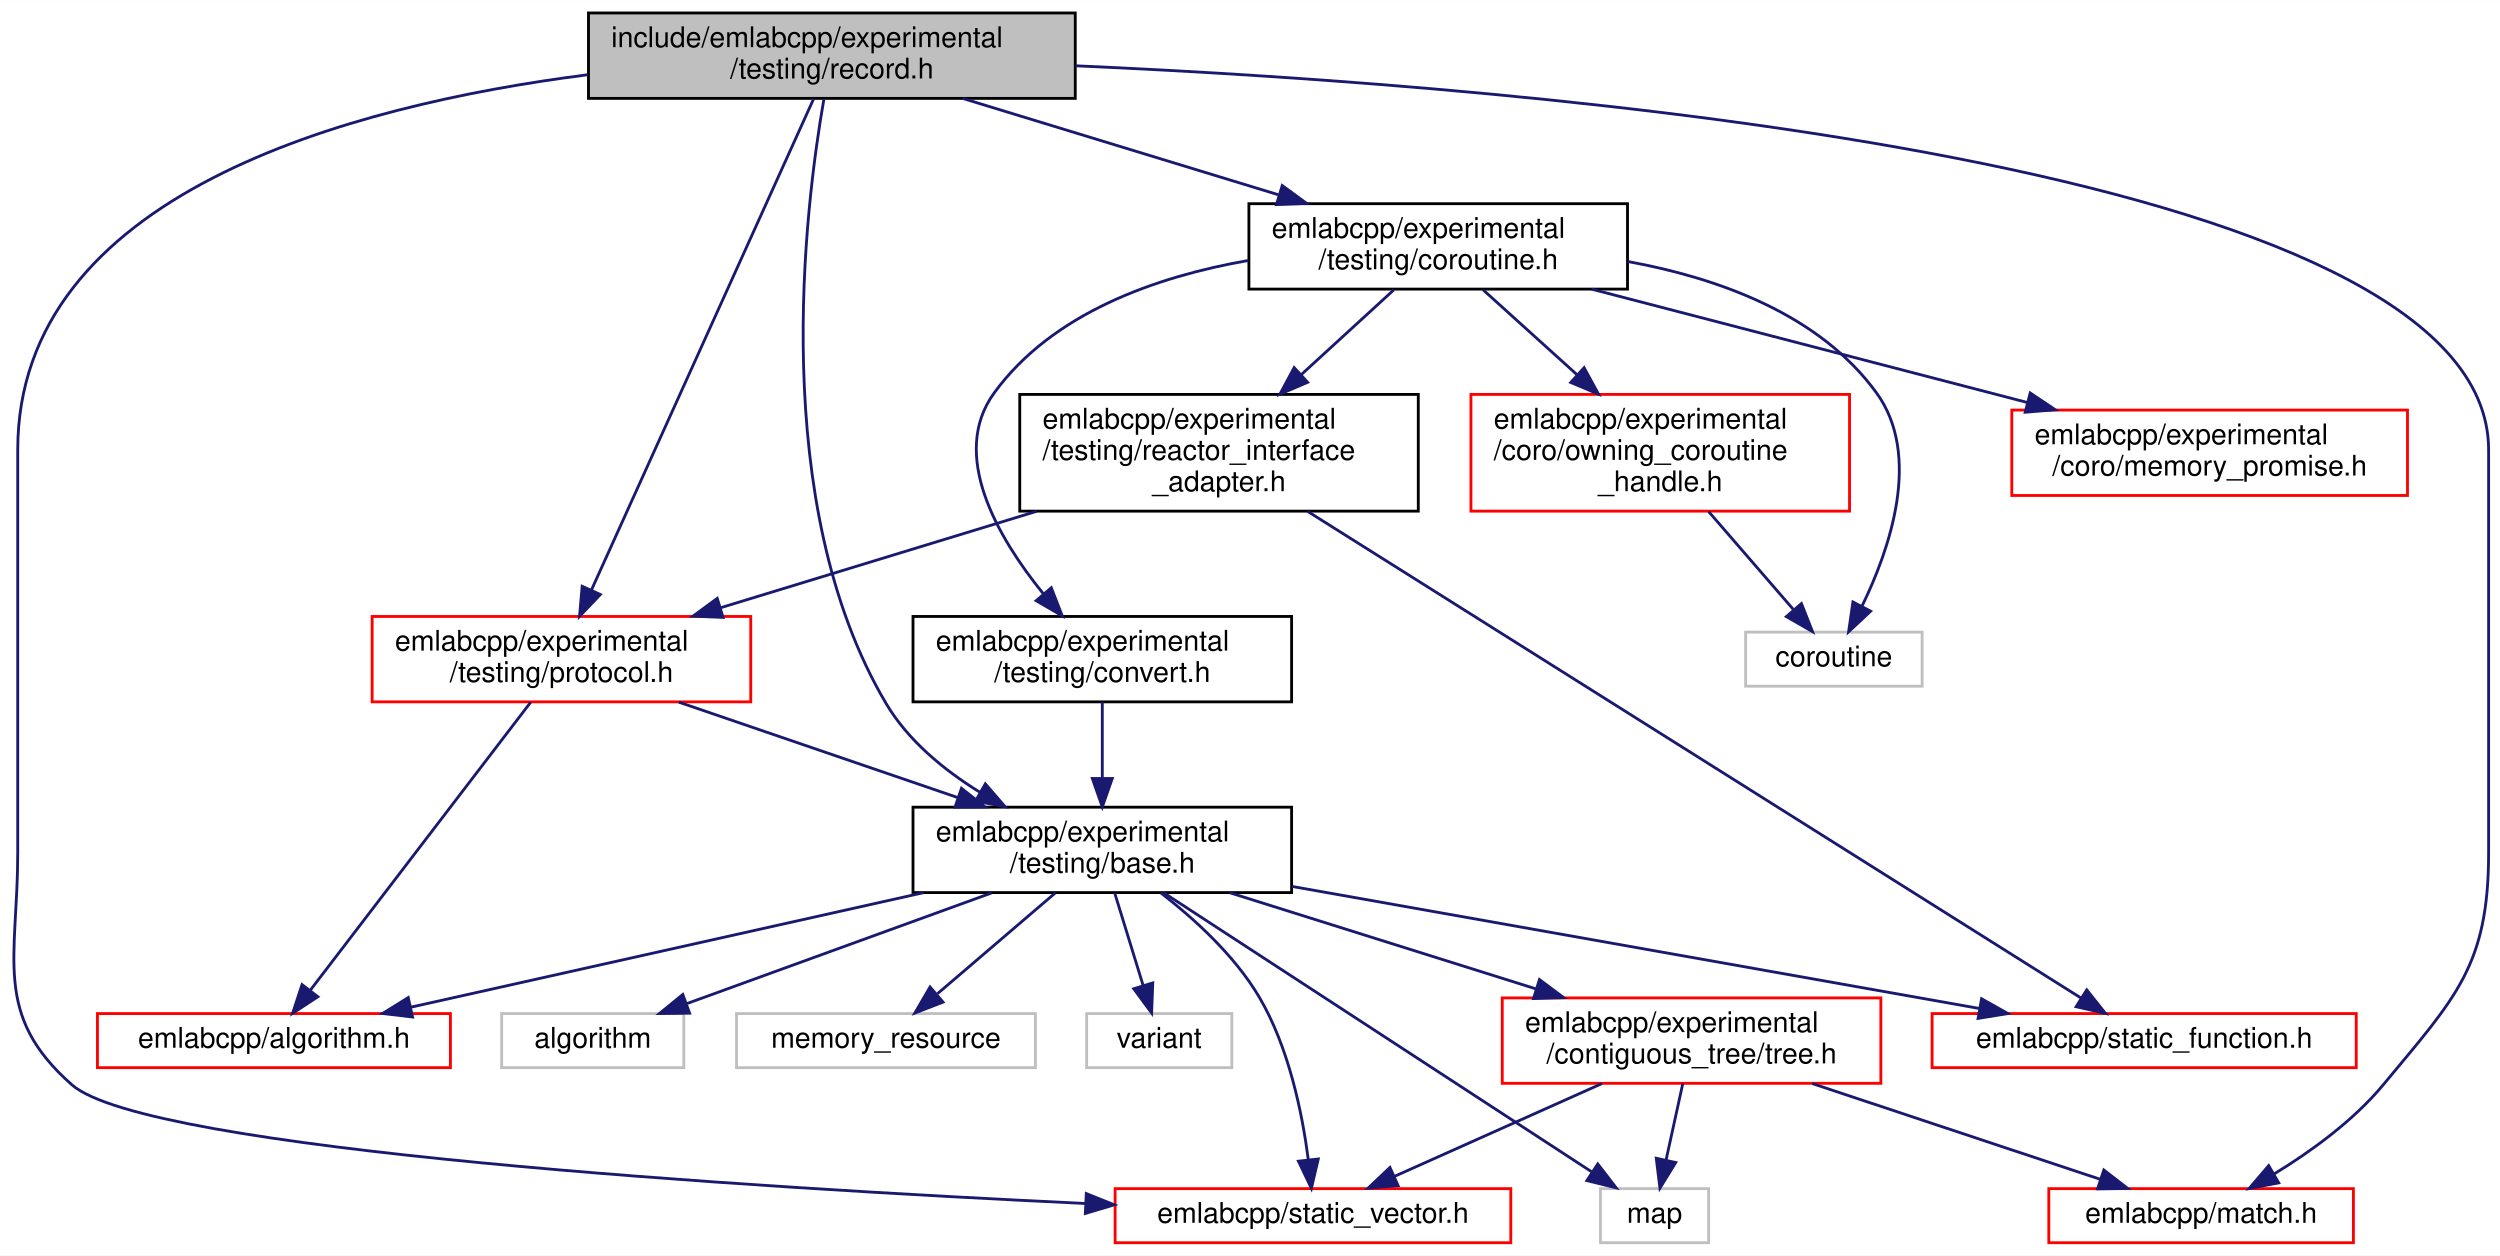
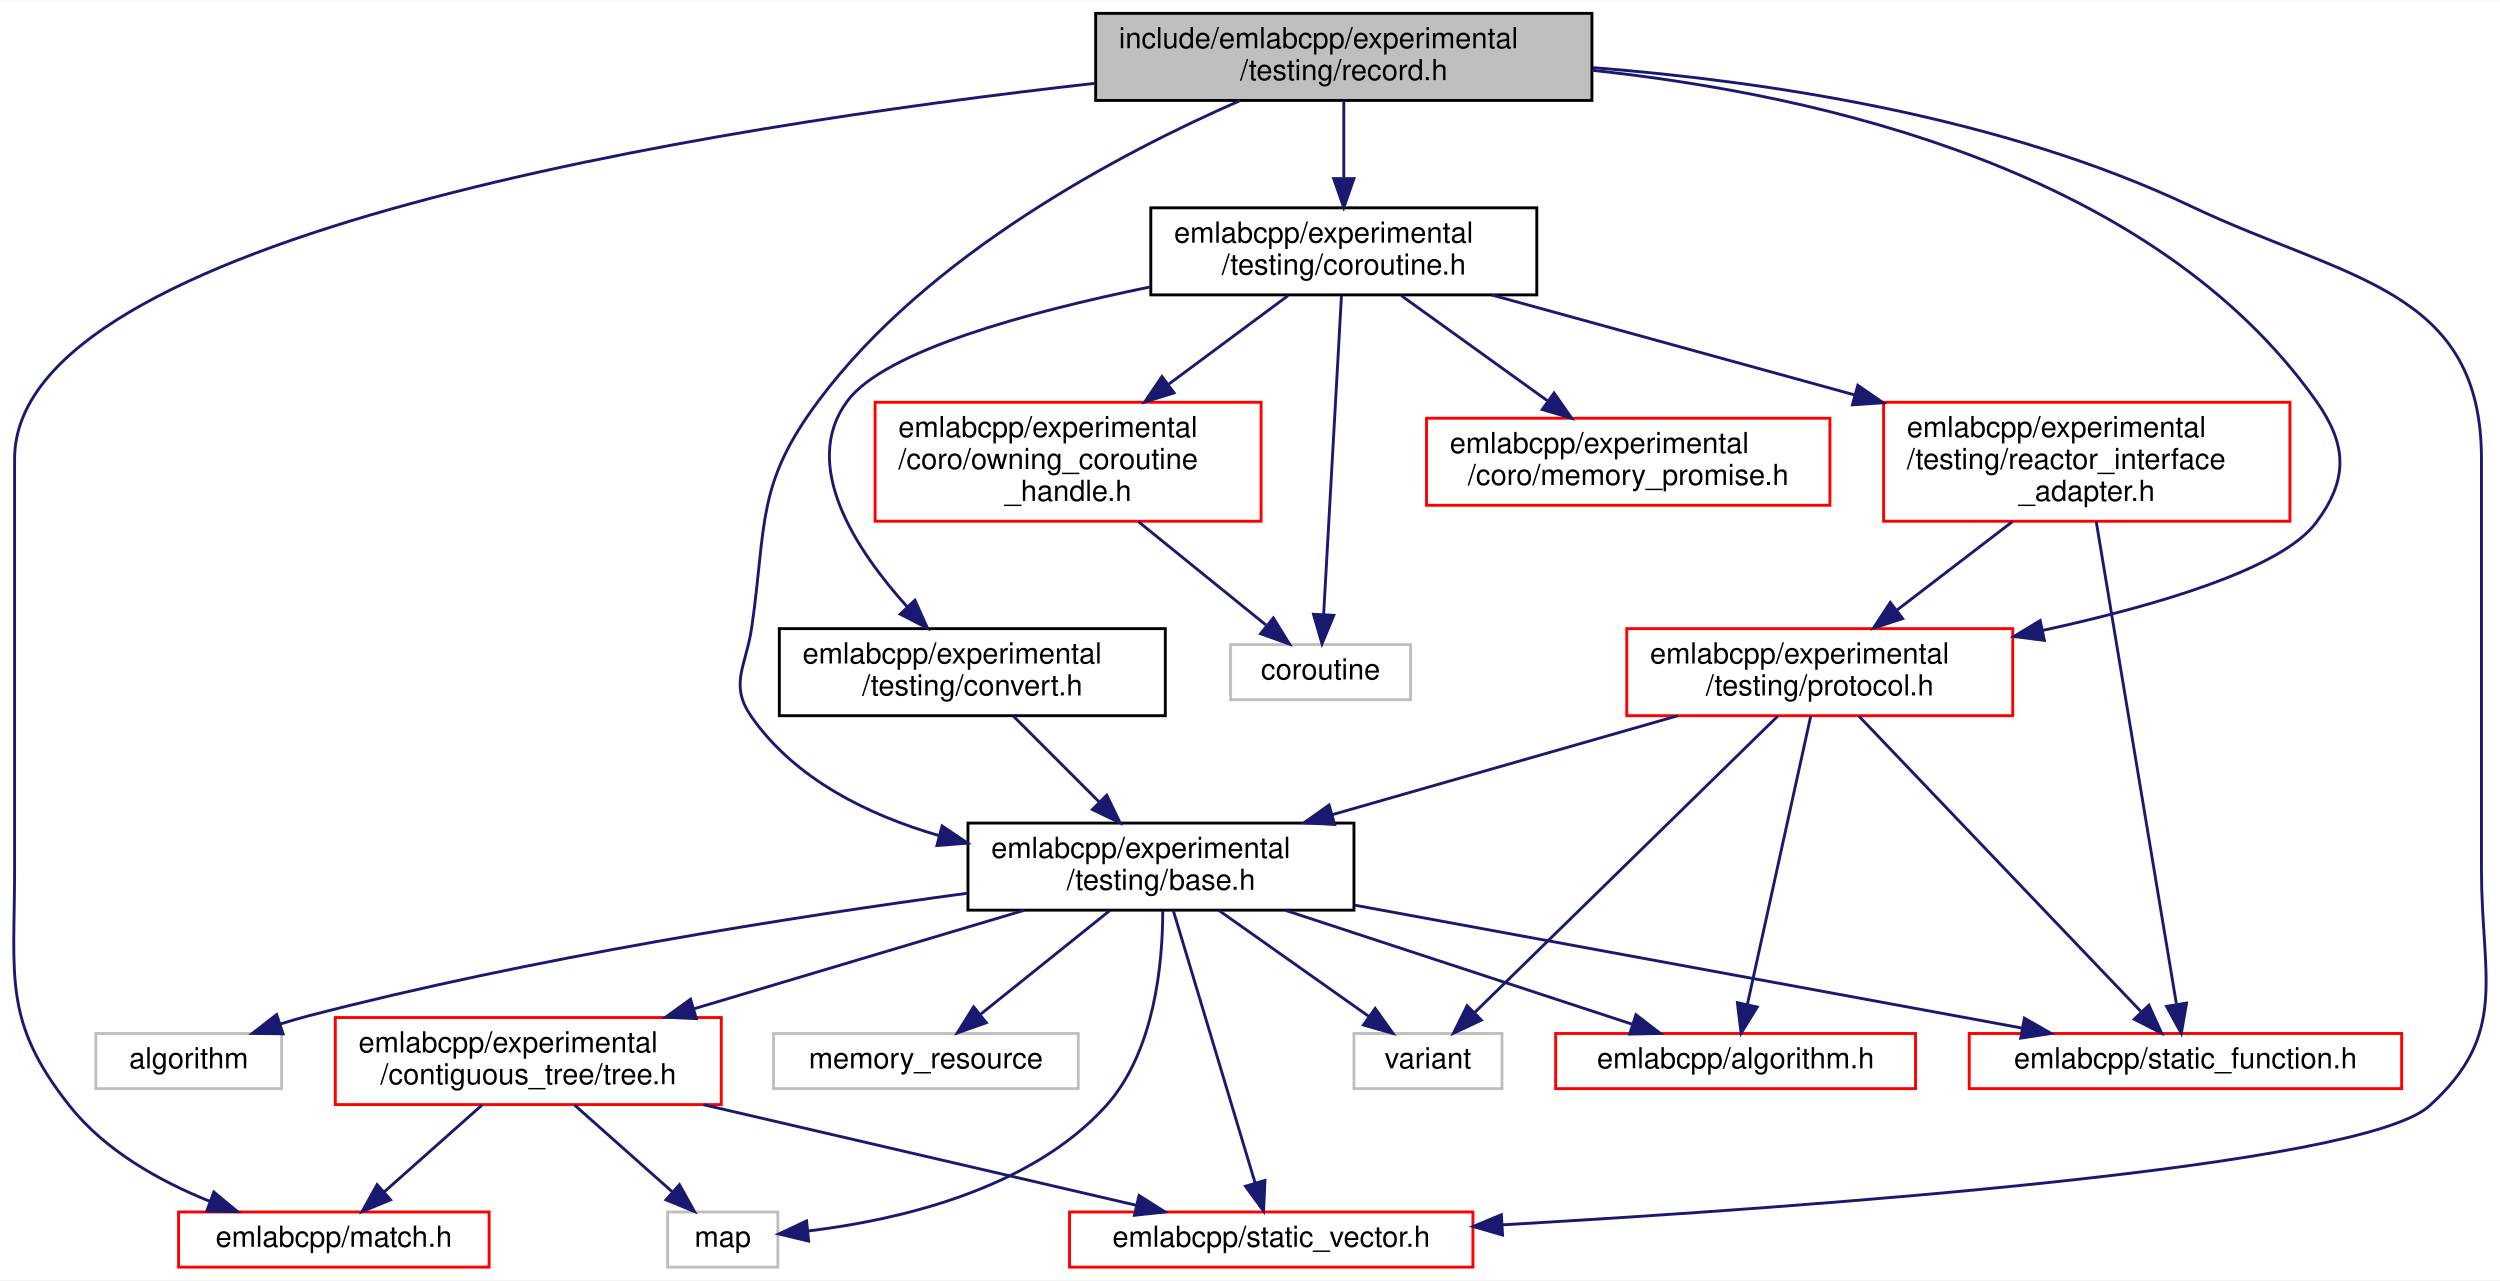
- <svg xmlns="http://www.w3.org/2000/svg" xmlns:xlink="http://www.w3.org/1999/xlink" width="878pt" height="441pt" viewBox="0.00 0.00 878.23 441.00">
+ <svg xmlns="http://www.w3.org/2000/svg" xmlns:xlink="http://www.w3.org/1999/xlink" width="861pt" height="441pt" viewBox="0.00 0.00 861.42 441.00">
  <g id="graph0" class="graph" transform="scale(1 1) rotate(0) translate(4 437)">
-     <polygon fill="white" stroke="transparent" points="-4,4 -4,-437 874.23,-437 874.23,4 -4,4" />
+     <polygon fill="white" stroke="transparent" points="-4,4 -4,-437 857.42,-437 857.42,4 -4,4" />
    <g id="node1" class="node">
      <g id="a_node1">
        <a xlink:title=" ">
-           <polygon fill="#bfbfbf" stroke="black" points="202.73,-402.5 202.73,-432.5 373.73,-432.5 373.73,-402.5 202.73,-402.5" />
-           <text text-anchor="start" x="210.73" y="-420.5" font-family="Helvetica,sans-Serif" font-size="10.00">include/emlabcpp/experimental</text>
-           <text text-anchor="middle" x="288.23" y="-409.5" font-family="Helvetica,sans-Serif" font-size="10.00">/testing/record.h</text>
+           <polygon fill="#bfbfbf" stroke="black" points="373.53,-402.5 373.53,-432.5 544.53,-432.5 544.53,-402.5 373.53,-402.5" />
+           <text text-anchor="start" x="381.53" y="-420.5" font-family="Helvetica,sans-Serif" font-size="10.00">include/emlabcpp/experimental</text>
+           <text text-anchor="middle" x="459.03" y="-409.5" font-family="Helvetica,sans-Serif" font-size="10.00">/testing/record.h</text>
        </a>
      </g>
    </g>
    <g id="node2" class="node">
      <g id="a_node2">
        <a xlink:href="experimental_2testing_2base_8h.html" target="_top" xlink:title=" ">
-           <polygon fill="white" stroke="black" points="316.73,-123.5 316.73,-153.5 449.73,-153.5 449.73,-123.5 316.73,-123.5" />
-           <text text-anchor="start" x="324.73" y="-141.5" font-family="Helvetica,sans-Serif" font-size="10.00">emlabcpp/experimental</text>
-           <text text-anchor="middle" x="383.23" y="-130.5" font-family="Helvetica,sans-Serif" font-size="10.00">/testing/base.h</text>
+           <polygon fill="white" stroke="black" points="329.53,-123.5 329.53,-153.5 462.53,-153.5 462.53,-123.5 329.53,-123.5" />
+           <text text-anchor="start" x="337.53" y="-141.5" font-family="Helvetica,sans-Serif" font-size="10.00">emlabcpp/experimental</text>
+           <text text-anchor="middle" x="396.03" y="-130.5" font-family="Helvetica,sans-Serif" font-size="10.00">/testing/base.h</text>
        </a>
      </g>
    </g>
    <g id="edge1" class="edge">
-       <path fill="none" stroke="midnightblue" d="M285.43,-402.24C278.82,-364.5 265.75,-260.14 307.23,-190 314.96,-176.93 327.56,-166.56 340.29,-158.71" />
-       <polygon fill="midnightblue" stroke="midnightblue" points="342.14,-161.69 349.08,-153.68 338.66,-155.61 342.14,-161.69" />
+       <path fill="none" stroke="midnightblue" d="M423.27,-402.44C382.24,-384.5 315.77,-349.6 278.03,-299 256.42,-270.03 260.19,-256.77 255.03,-221 253.06,-207.36 247.09,-201.27 255.03,-190 270.02,-168.7 294.88,-156.33 319.59,-149.18" />
+       <polygon fill="midnightblue" stroke="midnightblue" points="320.61,-152.52 329.39,-146.59 318.83,-145.76 320.61,-152.52" />
    </g>
    <g id="node5" class="node">
      <g id="a_node5">
        <a xlink:href="match_8h.html" target="_top" xlink:title=" ">
-           <polygon fill="white" stroke="red" points="715.73,-0.5 715.73,-19.5 822.73,-19.5 822.73,-0.5 715.73,-0.5" />
-           <text text-anchor="middle" x="769.23" y="-7.5" font-family="Helvetica,sans-Serif" font-size="10.00">emlabcpp/match.h</text>
-         </a>
-       </g>
-     </g>
-     <g id="edge26" class="edge">
-       <path fill="none" stroke="midnightblue" d="M373.79,-413.95C535.56,-406.78 870.23,-379.77 870.23,-279 870.23,-279 870.23,-279 870.23,-137.5 870.23,-97.72 858.61,-86.63 833.23,-56 822.69,-43.29 807.74,-32.51 794.94,-24.69" />
-       <polygon fill="midnightblue" stroke="midnightblue" points="796.49,-21.54 786.09,-19.53 792.97,-27.59 796.49,-21.54" />
+           <polygon fill="white" stroke="red" points="57.53,-0.5 57.53,-19.5 164.53,-19.5 164.53,-0.5 57.53,-0.5" />
+           <text text-anchor="middle" x="111.03" y="-7.5" font-family="Helvetica,sans-Serif" font-size="10.00">emlabcpp/match.h</text>
+         </a>
+       </g>
+     </g>
+     <g id="edge28" class="edge">
+       <path fill="none" stroke="midnightblue" d="M373.42,-408.42C240.86,-393.5 1.03,-355.9 1.03,-279 1.03,-279 1.03,-279 1.03,-137.5 1.03,-100.31 -3.08,-85.15 20.03,-56 32.22,-40.62 51.03,-30.1 68.39,-23.13" />
+       <polygon fill="midnightblue" stroke="midnightblue" points="69.68,-26.38 77.83,-19.61 67.24,-19.82 69.68,-26.38" />
    </g>
    <g id="node6" class="node">
      <g id="a_node6">
        <a xlink:href="static__vector_8h.html" target="_top" xlink:title=" ">
-           <polygon fill="white" stroke="red" points="387.73,-0.5 387.73,-19.5 526.73,-19.5 526.73,-0.5 387.73,-0.5" />
-           <text text-anchor="middle" x="457.23" y="-7.5" font-family="Helvetica,sans-Serif" font-size="10.00">emlabcpp/static_vector.h</text>
-         </a>
-       </g>
-     </g>
-     <g id="edge27" class="edge">
-       <path fill="none" stroke="midnightblue" d="M202.42,-410.8C118.17,-399.99 2.23,-368.8 2.23,-279 2.23,-279 2.23,-279 2.23,-137.5 2.23,-100.31 -6.68,-80.59 21.23,-56 47.34,-32.99 258.73,-19.89 377.3,-14.28" />
-       <polygon fill="midnightblue" stroke="midnightblue" points="377.6,-17.77 387.42,-13.81 377.27,-10.78 377.6,-17.77" />
+           <polygon fill="white" stroke="red" points="364.53,-0.5 364.53,-19.5 503.53,-19.5 503.53,-0.5 364.53,-0.5" />
+           <text text-anchor="middle" x="434.03" y="-7.5" font-family="Helvetica,sans-Serif" font-size="10.00">emlabcpp/static_vector.h</text>
+         </a>
+       </g>
+     </g>
+     <g id="edge29" class="edge">
+       <path fill="none" stroke="midnightblue" d="M544.81,-413.81C605.03,-409.08 686.09,-396.86 751.03,-366 804.23,-340.71 851.03,-337.91 851.03,-279 851.03,-279 851.03,-279 851.03,-137.5 851.03,-100.4 860.6,-80.82 833.03,-56 809.79,-35.08 623.17,-21.38 513.58,-15.06" />
+       <polygon fill="midnightblue" stroke="midnightblue" points="513.73,-11.56 503.55,-14.49 513.33,-18.55 513.73,-11.56" />
    </g>
    <g id="node12" class="node">
      <g id="a_node12">
        <a xlink:href="coroutine_8h.html" target="_top" xlink:title=" ">
-           <polygon fill="white" stroke="black" points="434.73,-335.5 434.73,-365.5 567.73,-365.5 567.73,-335.5 434.73,-335.5" />
-           <text text-anchor="start" x="442.73" y="-353.5" font-family="Helvetica,sans-Serif" font-size="10.00">emlabcpp/experimental</text>
-           <text text-anchor="middle" x="501.23" y="-342.5" font-family="Helvetica,sans-Serif" font-size="10.00">/testing/coroutine.h</text>
+           <polygon fill="white" stroke="black" points="392.53,-335.5 392.53,-365.5 525.53,-365.5 525.53,-335.5 392.53,-335.5" />
+           <text text-anchor="start" x="400.53" y="-353.5" font-family="Helvetica,sans-Serif" font-size="10.00">emlabcpp/experimental</text>
+           <text text-anchor="middle" x="459.03" y="-342.5" font-family="Helvetica,sans-Serif" font-size="10.00">/testing/coroutine.h</text>
        </a>
      </g>
    </g>
    <g id="edge13" class="edge">
-       <path fill="none" stroke="midnightblue" d="M334.18,-402.48C366.68,-392.56 410.45,-379.2 445.03,-368.65" />
-       <polygon fill="midnightblue" stroke="midnightblue" points="446.44,-371.88 454.99,-365.61 444.4,-365.18 446.44,-371.88" />
+       <path fill="none" stroke="midnightblue" d="M459.03,-402.4C459.03,-394.64 459.03,-384.81 459.03,-375.86" />
+       <polygon fill="midnightblue" stroke="midnightblue" points="462.53,-375.58 459.03,-365.58 455.53,-375.58 462.53,-375.58" />
    </g>
    <g id="node18" class="node">
      <g id="a_node18">
        <a xlink:href="experimental_2testing_2protocol_8h.html" target="_top" xlink:title=" ">
-           <polygon fill="white" stroke="red" points="126.73,-190.5 126.73,-220.5 259.73,-220.5 259.73,-190.5 126.73,-190.5" />
-           <text text-anchor="start" x="134.73" y="-208.5" font-family="Helvetica,sans-Serif" font-size="10.00">emlabcpp/experimental</text>
-           <text text-anchor="middle" x="193.23" y="-197.5" font-family="Helvetica,sans-Serif" font-size="10.00">/testing/protocol.h</text>
-         </a>
-       </g>
-     </g>
-     <g id="edge25" class="edge">
-       <path fill="none" stroke="midnightblue" d="M281.85,-402.4C265.79,-366.9 223.59,-273.61 203.78,-229.82" />
-       <polygon fill="midnightblue" stroke="midnightblue" points="206.89,-228.21 199.58,-220.54 200.51,-231.1 206.89,-228.21" />
+           <polygon fill="white" stroke="red" points="556.53,-190.5 556.53,-220.5 689.53,-220.5 689.53,-190.5 556.53,-190.5" />
+           <text text-anchor="start" x="564.53" y="-208.5" font-family="Helvetica,sans-Serif" font-size="10.00">emlabcpp/experimental</text>
+           <text text-anchor="middle" x="623.03" y="-197.5" font-family="Helvetica,sans-Serif" font-size="10.00">/testing/protocol.h</text>
+         </a>
+       </g>
+     </g>
+     <g id="edge27" class="edge">
+       <path fill="none" stroke="midnightblue" d="M544.71,-412.87C624.02,-404.41 737.88,-378.19 794.03,-299 804.82,-283.77 805.2,-271.95 794.03,-257 782.2,-241.17 739.63,-228.57 699.93,-219.91" />
+       <polygon fill="midnightblue" stroke="midnightblue" points="700.43,-216.44 689.92,-217.8 698.98,-223.29 700.43,-216.44" />
    </g>
    <g id="node3" class="node">
      <g id="a_node3">
        <a xlink:href="algorithm_8h.html" target="_top" xlink:title=" ">
-           <polygon fill="white" stroke="red" points="30.23,-62 30.23,-81 154.23,-81 154.23,-62 30.23,-62" />
-           <text text-anchor="middle" x="92.23" y="-69" font-family="Helvetica,sans-Serif" font-size="10.00">emlabcpp/algorithm.h</text>
+           <polygon fill="white" stroke="red" points="532.03,-62 532.03,-81 656.03,-81 656.03,-62 532.03,-62" />
+           <text text-anchor="middle" x="594.03" y="-69" font-family="Helvetica,sans-Serif" font-size="10.00">emlabcpp/algorithm.h</text>
        </a>
      </g>
    </g>
    <g id="edge2" class="edge">
-       <path fill="none" stroke="midnightblue" d="M320.44,-123.48C266.36,-111.4 189.44,-94.21 140.18,-83.21" />
-       <polygon fill="midnightblue" stroke="midnightblue" points="140.93,-79.79 130.41,-81.03 139.41,-86.62 140.93,-79.79" />
+       <path fill="none" stroke="midnightblue" d="M438.99,-123.4C474.65,-111.69 524.78,-95.23 558.28,-84.23" />
+       <polygon fill="midnightblue" stroke="midnightblue" points="559.7,-87.45 568.11,-81.01 557.52,-80.8 559.7,-87.45" />
    </g>
    <g id="node4" class="node">
      <g id="a_node4">
        <a xlink:href="tree_8h.html" target="_top" xlink:title=" ">
-           <polygon fill="white" stroke="red" points="523.73,-56.5 523.73,-86.5 656.73,-86.5 656.73,-56.5 523.73,-56.5" />
-           <text text-anchor="start" x="531.73" y="-74.5" font-family="Helvetica,sans-Serif" font-size="10.00">emlabcpp/experimental</text>
-           <text text-anchor="middle" x="590.23" y="-63.5" font-family="Helvetica,sans-Serif" font-size="10.00">/contiguous_tree/tree.h</text>
+           <polygon fill="white" stroke="red" points="111.53,-56.5 111.53,-86.5 244.53,-86.5 244.53,-56.5 111.53,-56.5" />
+           <text text-anchor="start" x="119.53" y="-74.5" font-family="Helvetica,sans-Serif" font-size="10.00">emlabcpp/experimental</text>
+           <text text-anchor="middle" x="178.03" y="-63.5" font-family="Helvetica,sans-Serif" font-size="10.00">/contiguous_tree/tree.h</text>
        </a>
      </g>
    </g>
    <g id="edge3" class="edge">
-       <path fill="none" stroke="midnightblue" d="M427.89,-123.48C459.47,-113.56 502.01,-100.2 535.62,-89.65" />
-       <polygon fill="midnightblue" stroke="midnightblue" points="536.8,-92.95 545.29,-86.61 534.7,-86.27 536.8,-92.95" />
+       <path fill="none" stroke="midnightblue" d="M348.99,-123.48C315.58,-113.51 270.55,-100.09 235.08,-89.51" />
+       <polygon fill="midnightblue" stroke="midnightblue" points="235.94,-86.11 225.35,-86.61 233.94,-92.82 235.94,-86.11" />
    </g>
    <g id="edge8" class="edge">
-       <path fill="none" stroke="midnightblue" d="M403.82,-123.37C415.56,-114.28 429.61,-101.48 438.23,-87 448.74,-69.32 453.47,-45.99 455.57,-29.87" />
-       <polygon fill="midnightblue" stroke="midnightblue" points="459.09,-29.91 456.68,-19.59 452.13,-29.15 459.09,-29.91" />
+       <path fill="none" stroke="midnightblue" d="M400.24,-123.48C407.14,-100.51 420.84,-54.89 428.51,-29.37" />
+       <polygon fill="midnightblue" stroke="midnightblue" points="431.86,-30.37 431.39,-19.79 425.16,-28.36 431.86,-30.37" />
    </g>
    <g id="node7" class="node">
      <g id="a_node7">
        <a xlink:title=" ">
-           <polygon fill="white" stroke="#bfbfbf" points="558.23,-0.5 558.23,-19.5 596.23,-19.5 596.23,-0.5 558.23,-0.5" />
-           <text text-anchor="middle" x="577.23" y="-7.5" font-family="Helvetica,sans-Serif" font-size="10.00">map</text>
+           <polygon fill="white" stroke="#bfbfbf" points="226.03,-0.5 226.03,-19.5 264.03,-19.5 264.03,-0.5 226.03,-0.5" />
+           <text text-anchor="middle" x="245.03" y="-7.5" font-family="Helvetica,sans-Serif" font-size="10.00">map</text>
        </a>
      </g>
    </g>
    <g id="edge10" class="edge">
-       <path fill="none" stroke="midnightblue" d="M404.73,-123.48C441.83,-99.28 517.51,-49.94 555.07,-25.45" />
-       <polygon fill="midnightblue" stroke="midnightblue" points="557.28,-28.18 563.75,-19.79 553.46,-22.32 557.28,-28.18" />
+       <path fill="none" stroke="midnightblue" d="M396.65,-123.23C396.64,-105.3 393.89,-74.63 377.03,-56 350.69,-26.9 304.78,-16.61 274.65,-12.98" />
+       <polygon fill="midnightblue" stroke="midnightblue" points="274.63,-9.46 264.33,-11.92 273.92,-16.42 274.63,-9.46" />
    </g>
    <g id="node8" class="node">
      <g id="a_node8">
        <a xlink:href="static__function_8h.html" target="_top" xlink:title=" ">
-           <polygon fill="white" stroke="red" points="674.73,-62 674.73,-81 823.73,-81 823.73,-62 674.73,-62" />
-           <text text-anchor="middle" x="749.23" y="-69" font-family="Helvetica,sans-Serif" font-size="10.00">emlabcpp/static_function.h</text>
+           <polygon fill="white" stroke="red" points="674.53,-62 674.53,-81 823.53,-81 823.53,-62 674.53,-62" />
+           <text text-anchor="middle" x="749.03" y="-69" font-family="Helvetica,sans-Serif" font-size="10.00">emlabcpp/static_function.h</text>
        </a>
      </g>
    </g>
    <g id="edge7" class="edge">
-       <path fill="none" stroke="midnightblue" d="M449.93,-125.65C518.92,-113.4 625.56,-94.46 691.18,-82.81" />
-       <polygon fill="midnightblue" stroke="midnightblue" points="692.11,-86.2 701.35,-81 690.89,-79.31 692.11,-86.2" />
+       <path fill="none" stroke="midnightblue" d="M462.84,-125.2C529.3,-112.96 630.13,-94.39 692.66,-82.88" />
+       <polygon fill="midnightblue" stroke="midnightblue" points="693.54,-86.28 702.74,-81.02 692.27,-79.39 693.54,-86.28" />
    </g>
    <g id="node9" class="node">
      <g id="a_node9">
        <a xlink:title=" ">
-           <polygon fill="white" stroke="#bfbfbf" points="172.23,-62 172.23,-81 236.23,-81 236.23,-62 172.23,-62" />
-           <text text-anchor="middle" x="204.23" y="-69" font-family="Helvetica,sans-Serif" font-size="10.00">algorithm</text>
+           <polygon fill="white" stroke="#bfbfbf" points="29.03,-62 29.03,-81 93.03,-81 93.03,-62 29.03,-62" />
+           <text text-anchor="middle" x="61.03" y="-69" font-family="Helvetica,sans-Serif" font-size="10.00">algorithm</text>
        </a>
      </g>
    </g>
    <g id="edge9" class="edge">
-       <path fill="none" stroke="midnightblue" d="M344.39,-123.4C312.42,-111.79 267.61,-95.51 237.33,-84.52" />
-       <polygon fill="midnightblue" stroke="midnightblue" points="238.25,-81.13 227.65,-81.01 235.86,-87.71 238.25,-81.13" />
+       <path fill="none" stroke="midnightblue" d="M329.37,-129.34C269.33,-121.22 178.95,-107.05 102.03,-87 98.98,-86.21 95.84,-85.29 92.72,-84.3" />
+       <polygon fill="midnightblue" stroke="midnightblue" points="93.54,-80.89 82.94,-81.02 91.31,-87.52 93.54,-80.89" />
    </g>
    <g id="node10" class="node">
      <g id="a_node10">
        <a xlink:title=" ">
-           <polygon fill="white" stroke="#bfbfbf" points="254.73,-62 254.73,-81 359.73,-81 359.73,-62 254.73,-62" />
-           <text text-anchor="middle" x="307.23" y="-69" font-family="Helvetica,sans-Serif" font-size="10.00">memory_resource</text>
+           <polygon fill="white" stroke="#bfbfbf" points="262.53,-62 262.53,-81 367.53,-81 367.53,-62 262.53,-62" />
+           <text text-anchor="middle" x="315.03" y="-69" font-family="Helvetica,sans-Serif" font-size="10.00">memory_resource</text>
        </a>
      </g>
    </g>
    <g id="edge11" class="edge">
-       <path fill="none" stroke="midnightblue" d="M366.74,-123.4C354.53,-112.96 337.92,-98.75 325.35,-88" />
-       <polygon fill="midnightblue" stroke="midnightblue" points="327.27,-85.03 317.39,-81.19 322.72,-90.35 327.27,-85.03" />
+       <path fill="none" stroke="midnightblue" d="M378.45,-123.4C365.32,-112.86 347.4,-98.48 333.95,-87.69" />
+       <polygon fill="midnightblue" stroke="midnightblue" points="335.85,-84.72 325.86,-81.19 331.47,-90.18 335.85,-84.72" />
    </g>
    <g id="node11" class="node">
      <g id="a_node11">
        <a xlink:title=" ">
-           <polygon fill="white" stroke="#bfbfbf" points="377.73,-62 377.73,-81 428.73,-81 428.73,-62 377.73,-62" />
-           <text text-anchor="middle" x="403.23" y="-69" font-family="Helvetica,sans-Serif" font-size="10.00">variant</text>
+           <polygon fill="white" stroke="#bfbfbf" points="462.53,-62 462.53,-81 513.53,-81 513.53,-62 462.53,-62" />
+           <text text-anchor="middle" x="488.03" y="-69" font-family="Helvetica,sans-Serif" font-size="10.00">variant</text>
        </a>
      </g>
    </g>
    <g id="edge12" class="edge">
-       <path fill="none" stroke="midnightblue" d="M387.57,-123.4C390.5,-113.86 394.4,-101.18 397.58,-90.86" />
-       <polygon fill="midnightblue" stroke="midnightblue" points="400.96,-91.78 400.55,-81.19 394.27,-89.72 400.96,-91.78" />
+       <path fill="none" stroke="midnightblue" d="M415.99,-123.4C431.27,-112.6 452.28,-97.76 467.66,-86.89" />
+       <polygon fill="midnightblue" stroke="midnightblue" points="469.84,-89.64 475.99,-81.01 465.8,-83.92 469.84,-89.64" />
    </g>
    <g id="edge4" class="edge">
-       <path fill="none" stroke="midnightblue" d="M632.65,-56.4C663.44,-46.16 704.64,-32.47 733.7,-22.81" />
-       <polygon fill="midnightblue" stroke="midnightblue" points="735.06,-26.05 743.44,-19.57 732.85,-19.4 735.06,-26.05" />
+       <path fill="none" stroke="midnightblue" d="M162.15,-56.4C152.01,-47.4 138.86,-35.72 128.44,-26.47" />
+       <polygon fill="midnightblue" stroke="midnightblue" points="130.58,-23.68 120.78,-19.66 125.93,-28.92 130.58,-23.68" />
    </g>
    <g id="edge5" class="edge">
-       <path fill="none" stroke="midnightblue" d="M558.71,-56.4C536.59,-46.51 507.26,-33.38 485.82,-23.79" />
-       <polygon fill="midnightblue" stroke="midnightblue" points="487.14,-20.55 476.58,-19.66 484.28,-26.94 487.14,-20.55" />
+       <path fill="none" stroke="midnightblue" d="M238.37,-56.47C283.98,-45.87 345.68,-31.53 387.51,-21.81" />
+       <polygon fill="midnightblue" stroke="midnightblue" points="388.48,-25.18 397.43,-19.51 386.89,-18.36 388.48,-25.18" />
    </g>
    <g id="edge6" class="edge">
-       <path fill="none" stroke="midnightblue" d="M587.15,-56.4C585.39,-48.38 583.18,-38.23 581.28,-29.57" />
-       <polygon fill="midnightblue" stroke="midnightblue" points="584.67,-28.68 579.12,-19.66 577.83,-30.17 584.67,-28.68" />
+       <path fill="none" stroke="midnightblue" d="M193.9,-56.4C204.04,-47.4 217.19,-35.72 227.61,-26.47" />
+       <polygon fill="midnightblue" stroke="midnightblue" points="230.12,-28.92 235.28,-19.66 225.48,-23.68 230.12,-28.92" />
    </g>
    <g id="node13" class="node">
      <g id="a_node13">
        <a xlink:href="memory__promise_8h.html" target="_top" xlink:title=" ">
-           <polygon fill="white" stroke="red" points="702.73,-263 702.73,-293 841.73,-293 841.73,-263 702.73,-263" />
-           <text text-anchor="start" x="710.73" y="-281" font-family="Helvetica,sans-Serif" font-size="10.00">emlabcpp/experimental</text>
-           <text text-anchor="middle" x="772.23" y="-270" font-family="Helvetica,sans-Serif" font-size="10.00">/coro/memory_promise.h</text>
+           <polygon fill="white" stroke="red" points="487.53,-263 487.53,-293 626.53,-293 626.53,-263 487.53,-263" />
+           <text text-anchor="start" x="495.53" y="-281" font-family="Helvetica,sans-Serif" font-size="10.00">emlabcpp/experimental</text>
+           <text text-anchor="middle" x="557.03" y="-270" font-family="Helvetica,sans-Serif" font-size="10.00">/coro/memory_promise.h</text>
        </a>
      </g>
    </g>
    <g id="edge14" class="edge">
-       <path fill="none" stroke="midnightblue" d="M555.09,-335.49C599.19,-324.02 661.68,-307.76 708.3,-295.63" />
-       <polygon fill="midnightblue" stroke="midnightblue" points="709.2,-299.01 718,-293.11 707.44,-292.24 709.2,-299.01" />
+       <path fill="none" stroke="midnightblue" d="M478.86,-335.23C493.3,-324.85 513.05,-310.63 529.09,-299.1" />
+       <polygon fill="midnightblue" stroke="midnightblue" points="531.48,-301.69 537.56,-293 527.4,-296 531.48,-301.69" />
    </g>
    <g id="node14" class="node">
      <g id="a_node14">
        <a xlink:href="owning__coroutine__handle_8h.html" target="_top" xlink:title=" ">
-           <polygon fill="white" stroke="red" points="512.73,-257.5 512.73,-298.5 645.73,-298.5 645.73,-257.5 512.73,-257.5" />
-           <text text-anchor="start" x="520.73" y="-286.5" font-family="Helvetica,sans-Serif" font-size="10.00">emlabcpp/experimental</text>
-           <text text-anchor="start" x="520.73" y="-275.5" font-family="Helvetica,sans-Serif" font-size="10.00">/coro/owning_coroutine</text>
-           <text text-anchor="middle" x="579.23" y="-264.5" font-family="Helvetica,sans-Serif" font-size="10.00">_handle.h</text>
+           <polygon fill="white" stroke="red" points="297.53,-257.5 297.53,-298.5 430.53,-298.5 430.53,-257.5 297.53,-257.5" />
+           <text text-anchor="start" x="305.53" y="-286.5" font-family="Helvetica,sans-Serif" font-size="10.00">emlabcpp/experimental</text>
+           <text text-anchor="start" x="305.53" y="-275.5" font-family="Helvetica,sans-Serif" font-size="10.00">/coro/owning_coroutine</text>
+           <text text-anchor="middle" x="364.03" y="-264.5" font-family="Helvetica,sans-Serif" font-size="10.00">_handle.h</text>
        </a>
      </g>
    </g>
    <g id="edge15" class="edge">
-       <path fill="none" stroke="midnightblue" d="M517.01,-335.23C526.49,-326.67 538.84,-315.5 550.04,-305.38" />
-       <polygon fill="midnightblue" stroke="midnightblue" points="552.48,-307.89 557.55,-298.59 547.79,-302.7 552.48,-307.89" />
+       <path fill="none" stroke="midnightblue" d="M439.8,-335.23C428.04,-326.5 412.64,-315.07 398.79,-304.8" />
+       <polygon fill="midnightblue" stroke="midnightblue" points="400.54,-301.74 390.42,-298.59 396.37,-307.36 400.54,-301.74" />
    </g>
    <g id="node15" class="node">
      <g id="a_node15">
        <a xlink:title=" ">
-           <polygon fill="white" stroke="#bfbfbf" points="609.23,-196 609.23,-215 671.23,-215 671.23,-196 609.23,-196" />
-           <text text-anchor="middle" x="640.23" y="-203" font-family="Helvetica,sans-Serif" font-size="10.00">coroutine</text>
-         </a>
-       </g>
-     </g>
-     <g id="edge24" class="edge">
-       <path fill="none" stroke="midnightblue" d="M567.87,-345.18C599.76,-339.36 635.25,-326.57 655.23,-299 671.23,-276.91 659.84,-244.08 650.07,-224.05" />
-       <polygon fill="midnightblue" stroke="midnightblue" points="653.13,-222.35 645.4,-215.11 646.92,-225.59 653.13,-222.35" />
+           <polygon fill="white" stroke="#bfbfbf" points="420.03,-196 420.03,-215 482.03,-215 482.03,-196 420.03,-196" />
+           <text text-anchor="middle" x="451.03" y="-203" font-family="Helvetica,sans-Serif" font-size="10.00">coroutine</text>
+         </a>
+       </g>
+     </g>
+     <g id="edge26" class="edge">
+       <path fill="none" stroke="midnightblue" d="M458.23,-335.27C456.78,-309.32 453.7,-254.35 452.08,-225.34" />
+       <polygon fill="midnightblue" stroke="midnightblue" points="455.57,-225.07 451.52,-215.28 448.58,-225.46 455.57,-225.07" />
    </g>
    <g id="node16" class="node">
      <g id="a_node16">
        <a xlink:href="experimental_2testing_2convert_8h.html" target="_top" xlink:title=" ">
-           <polygon fill="white" stroke="black" points="316.73,-190.5 316.73,-220.5 449.73,-220.5 449.73,-190.5 316.73,-190.5" />
-           <text text-anchor="start" x="324.73" y="-208.5" font-family="Helvetica,sans-Serif" font-size="10.00">emlabcpp/experimental</text>
-           <text text-anchor="middle" x="383.23" y="-197.5" font-family="Helvetica,sans-Serif" font-size="10.00">/testing/convert.h</text>
+           <polygon fill="white" stroke="black" points="264.53,-190.5 264.53,-220.5 397.53,-220.5 397.53,-190.5 264.53,-190.5" />
+           <text text-anchor="start" x="272.53" y="-208.5" font-family="Helvetica,sans-Serif" font-size="10.00">emlabcpp/experimental</text>
+           <text text-anchor="middle" x="331.03" y="-197.5" font-family="Helvetica,sans-Serif" font-size="10.00">/testing/convert.h</text>
        </a>
      </g>
    </g>
    <g id="edge17" class="edge">
-       <path fill="none" stroke="midnightblue" d="M434.54,-345.56C402.04,-339.87 365.66,-327.09 345.23,-299 329.5,-277.38 346.45,-248.3 362.45,-228.55" />
-       <polygon fill="midnightblue" stroke="midnightblue" points="365.31,-230.59 369.15,-220.71 359.99,-226.04 365.31,-230.59" />
+       <path fill="none" stroke="midnightblue" d="M392.13,-338.2C349.86,-329.54 300.86,-316.17 288.03,-299 271.55,-276.96 290.92,-247.6 308.68,-227.92" />
+       <polygon fill="midnightblue" stroke="midnightblue" points="311.25,-230.31 315.59,-220.64 306.17,-225.49 311.25,-230.31" />
    </g>
    <g id="node17" class="node">
      <g id="a_node17">
        <a xlink:href="reactor__interface__adapter_8h.html" target="_top" xlink:title=" ">
-           <polygon fill="white" stroke="black" points="354.23,-257.5 354.23,-298.5 494.23,-298.5 494.23,-257.5 354.23,-257.5" />
-           <text text-anchor="start" x="362.23" y="-286.5" font-family="Helvetica,sans-Serif" font-size="10.00">emlabcpp/experimental</text>
-           <text text-anchor="start" x="362.23" y="-275.5" font-family="Helvetica,sans-Serif" font-size="10.00">/testing/reactor_interface</text>
-           <text text-anchor="middle" x="424.23" y="-264.5" font-family="Helvetica,sans-Serif" font-size="10.00">_adapter.h</text>
+           <polygon fill="white" stroke="red" points="645.03,-257.5 645.03,-298.5 785.03,-298.5 785.03,-257.5 645.03,-257.5" />
+           <text text-anchor="start" x="653.03" y="-286.5" font-family="Helvetica,sans-Serif" font-size="10.00">emlabcpp/experimental</text>
+           <text text-anchor="start" x="653.03" y="-275.5" font-family="Helvetica,sans-Serif" font-size="10.00">/testing/reactor_interface</text>
+           <text text-anchor="middle" x="715.03" y="-264.5" font-family="Helvetica,sans-Serif" font-size="10.00">_adapter.h</text>
        </a>
      </g>
    </g>
    <g id="edge19" class="edge">
-       <path fill="none" stroke="midnightblue" d="M485.64,-335.23C476.29,-326.67 464.1,-315.5 453.04,-305.38" />
-       <polygon fill="midnightblue" stroke="midnightblue" points="455.36,-302.76 445.62,-298.59 450.63,-307.92 455.36,-302.76" />
+       <path fill="none" stroke="midnightblue" d="M509.91,-335.49C545.68,-325.64 594.27,-312.26 635.17,-300.99" />
+       <polygon fill="midnightblue" stroke="midnightblue" points="636.14,-304.35 644.85,-298.33 634.28,-297.61 636.14,-304.35" />
    </g>
    <g id="edge16" class="edge">
-       <path fill="none" stroke="midnightblue" d="M596.22,-257.36C605.58,-246.54 617.08,-233.26 625.97,-222.98" />
-       <polygon fill="midnightblue" stroke="midnightblue" points="628.83,-225.03 632.72,-215.17 623.53,-220.45 628.83,-225.03" />
+       <path fill="none" stroke="midnightblue" d="M388.26,-257.36C402.15,-246.11 419.32,-232.19 432.19,-221.76" />
+       <polygon fill="midnightblue" stroke="midnightblue" points="434.76,-224.19 440.32,-215.17 430.35,-218.75 434.76,-224.19" />
    </g>
    <g id="edge18" class="edge">
-       <path fill="none" stroke="midnightblue" d="M383.23,-190.4C383.23,-182.64 383.23,-172.81 383.23,-163.86" />
-       <polygon fill="midnightblue" stroke="midnightblue" points="386.73,-163.58 383.23,-153.58 379.73,-163.58 386.73,-163.58" />
+       <path fill="none" stroke="midnightblue" d="M345.13,-190.4C353.82,-181.71 365.12,-170.4 374.87,-160.66" />
+       <polygon fill="midnightblue" stroke="midnightblue" points="377.35,-163.12 381.95,-153.58 372.4,-158.17 377.35,-163.12" />
+     </g>
+     <g id="edge25" class="edge">
+       <path fill="none" stroke="midnightblue" d="M718.29,-257.39C724.82,-218.07 739.46,-130.06 745.89,-91.36" />
+       <polygon fill="midnightblue" stroke="midnightblue" points="749.42,-91.48 747.61,-81.04 742.51,-90.34 749.42,-91.48" />
+     </g>
+     <g id="edge20" class="edge">
+       <path fill="none" stroke="midnightblue" d="M689.4,-257.36C677.04,-247.89 662.23,-236.54 649.74,-226.97" />
+       <polygon fill="midnightblue" stroke="midnightblue" points="651.58,-223.97 641.52,-220.67 647.33,-229.53 651.58,-223.97" />
+     </g>
+     <g id="edge22" class="edge">
+       <path fill="none" stroke="midnightblue" d="M574.05,-190.48C539.11,-180.47 491.96,-166.97 454.97,-156.38" />
+       <polygon fill="midnightblue" stroke="midnightblue" points="455.88,-153 445.31,-153.61 453.96,-159.73 455.88,-153" />
+     </g>
+     <g id="edge21" class="edge">
+       <path fill="none" stroke="midnightblue" d="M619.92,-190.37C614.66,-166.4 603.97,-117.75 598.1,-91.06" />
+       <polygon fill="midnightblue" stroke="midnightblue" points="601.48,-90.11 595.92,-81.1 594.64,-91.62 601.48,-90.11" />
    </g>
    <g id="edge23" class="edge">
-       <path fill="none" stroke="midnightblue" d="M455.39,-257.39C520.71,-216.29 670.58,-121.99 727.1,-86.42" />
-       <polygon fill="midnightblue" stroke="midnightblue" points="729.05,-89.33 735.65,-81.04 725.32,-83.41 729.05,-89.33" />
-     </g>
-     <g id="edge20" class="edge">
-       <path fill="none" stroke="midnightblue" d="M360.19,-257.46C325.31,-246.81 282.56,-233.76 249.05,-223.54" />
-       <polygon fill="midnightblue" stroke="midnightblue" points="250,-220.17 239.42,-220.6 247.96,-226.86 250,-220.17" />
-     </g>
-     <g id="edge22" class="edge">
-       <path fill="none" stroke="midnightblue" d="M234.45,-190.4C263.21,-180.56 301.77,-167.37 332.43,-156.88" />
-       <polygon fill="midnightblue" stroke="midnightblue" points="333.75,-160.13 342.08,-153.58 331.49,-153.5 333.75,-160.13" />
-     </g>
-     <g id="edge21" class="edge">
-       <path fill="none" stroke="midnightblue" d="M182.42,-190.37C163.66,-165.86 125.18,-115.56 105.08,-89.3" />
-       <polygon fill="midnightblue" stroke="midnightblue" points="107.66,-86.91 98.8,-81.1 102.1,-91.17 107.66,-86.91" />
+       <path fill="none" stroke="midnightblue" d="M636.51,-190.37C660.11,-165.65 708.76,-114.68 733.64,-88.62" />
+       <polygon fill="midnightblue" stroke="midnightblue" points="736.45,-90.75 740.82,-81.1 731.38,-85.91 736.45,-90.75" />
+     </g>
+     <g id="edge24" class="edge">
+       <path fill="none" stroke="midnightblue" d="M608.58,-190.37C583.18,-165.54 530.72,-114.24 504.17,-88.28" />
+       <polygon fill="midnightblue" stroke="midnightblue" points="506.42,-85.59 496.82,-81.1 501.52,-90.59 506.42,-85.59" />
    </g>
  </g>
</svg>
